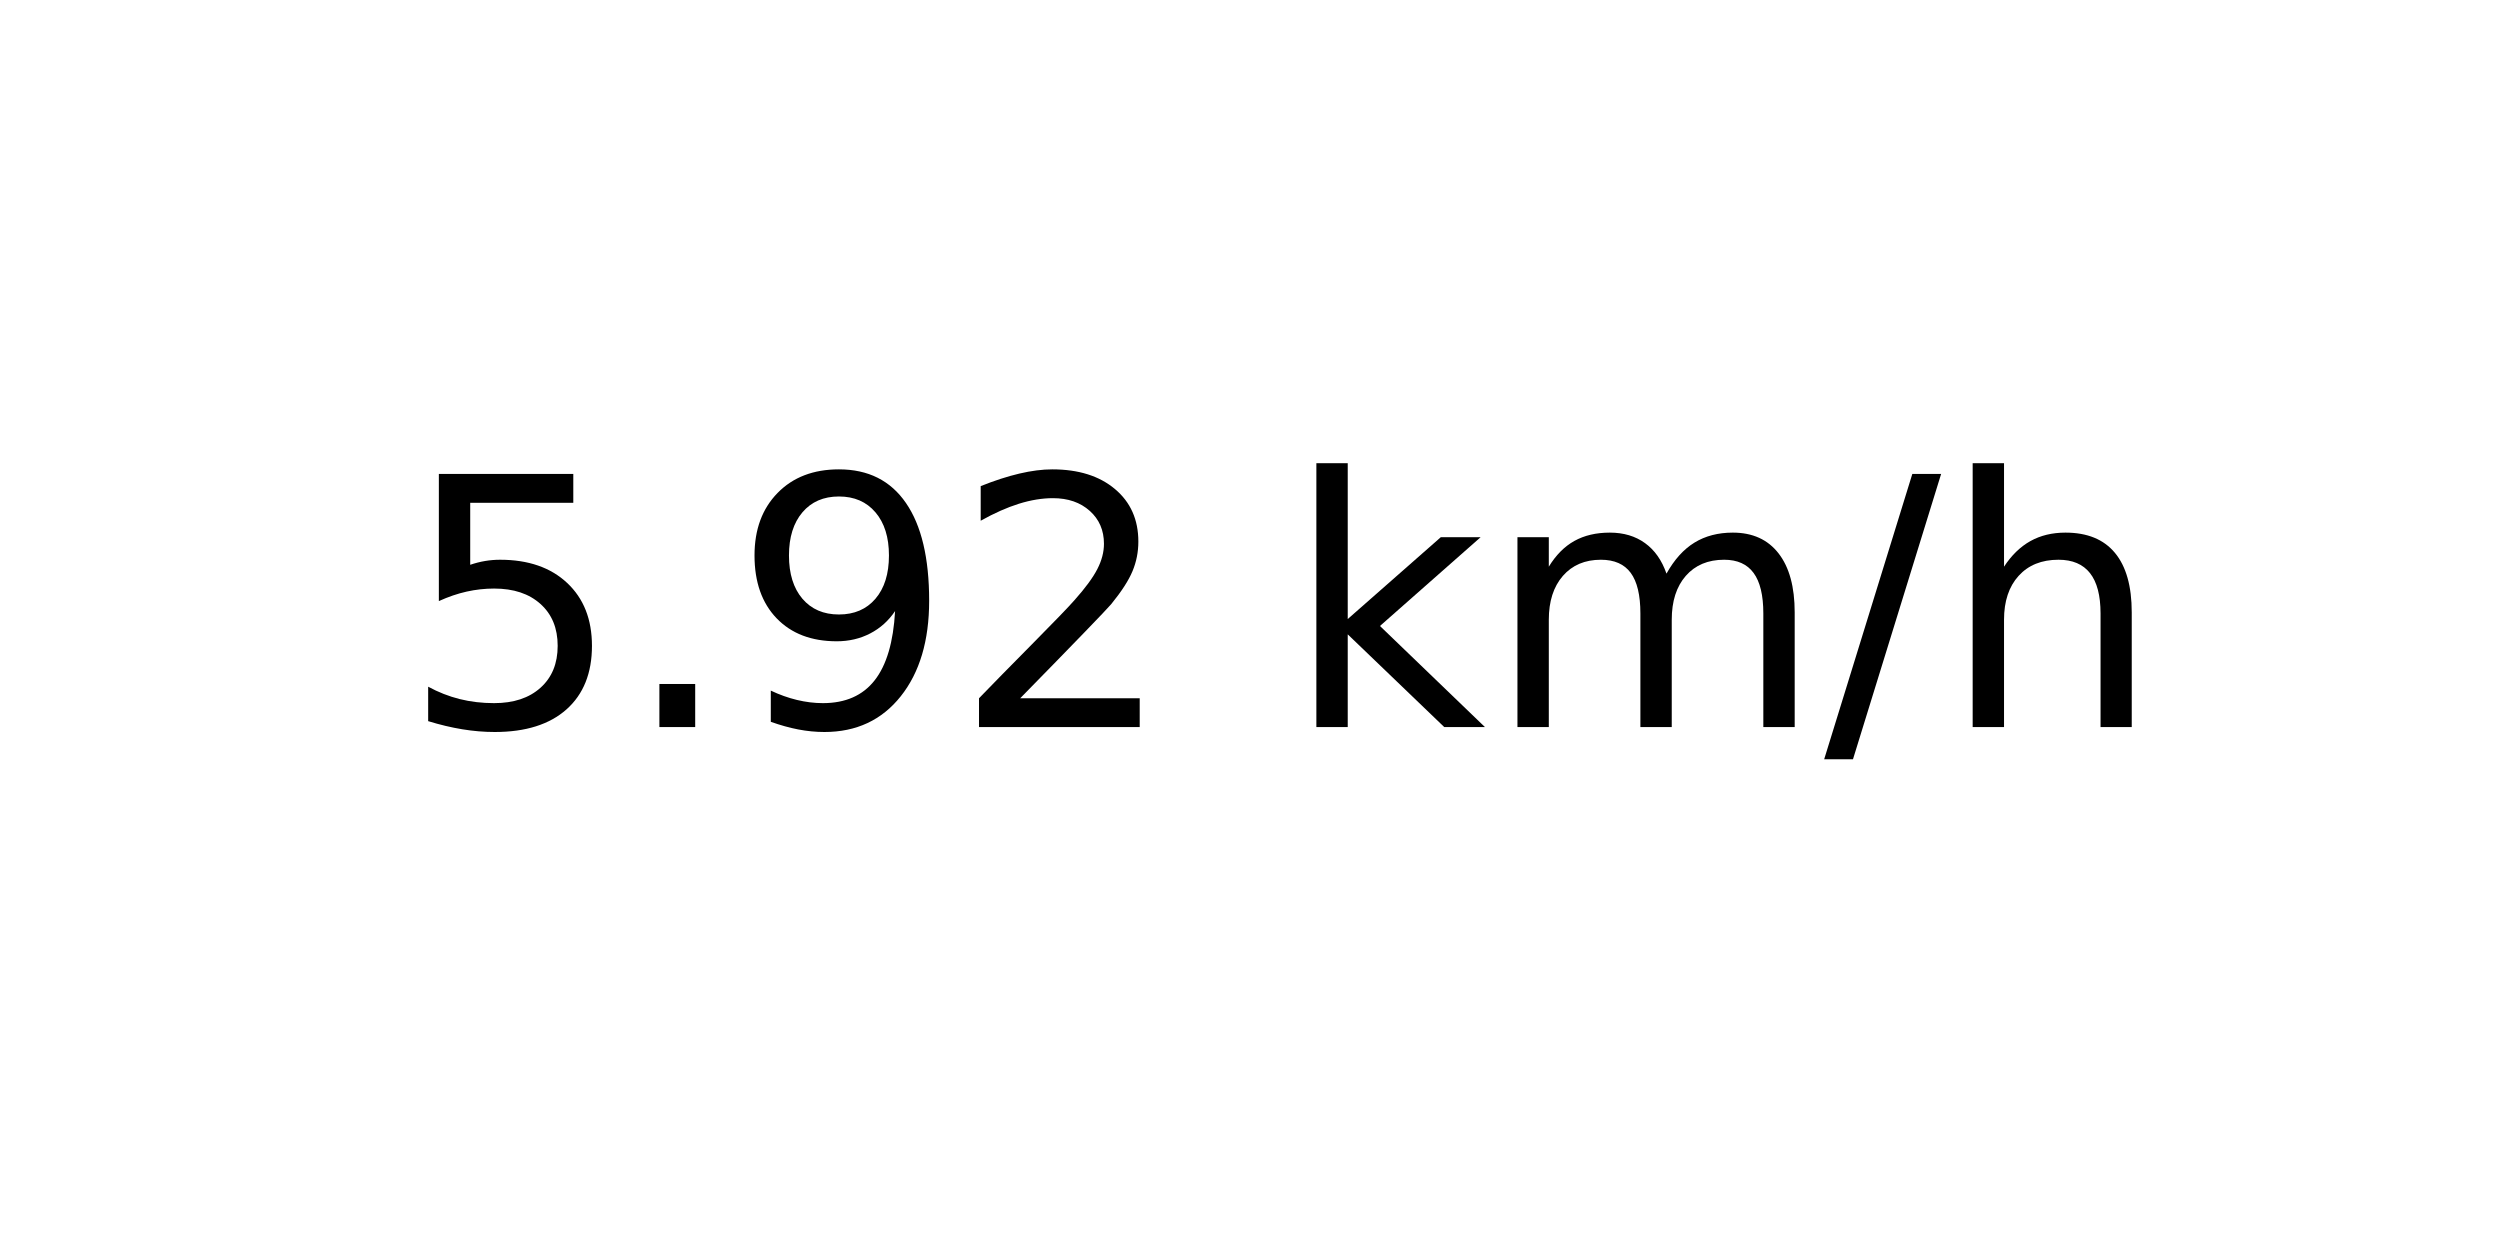
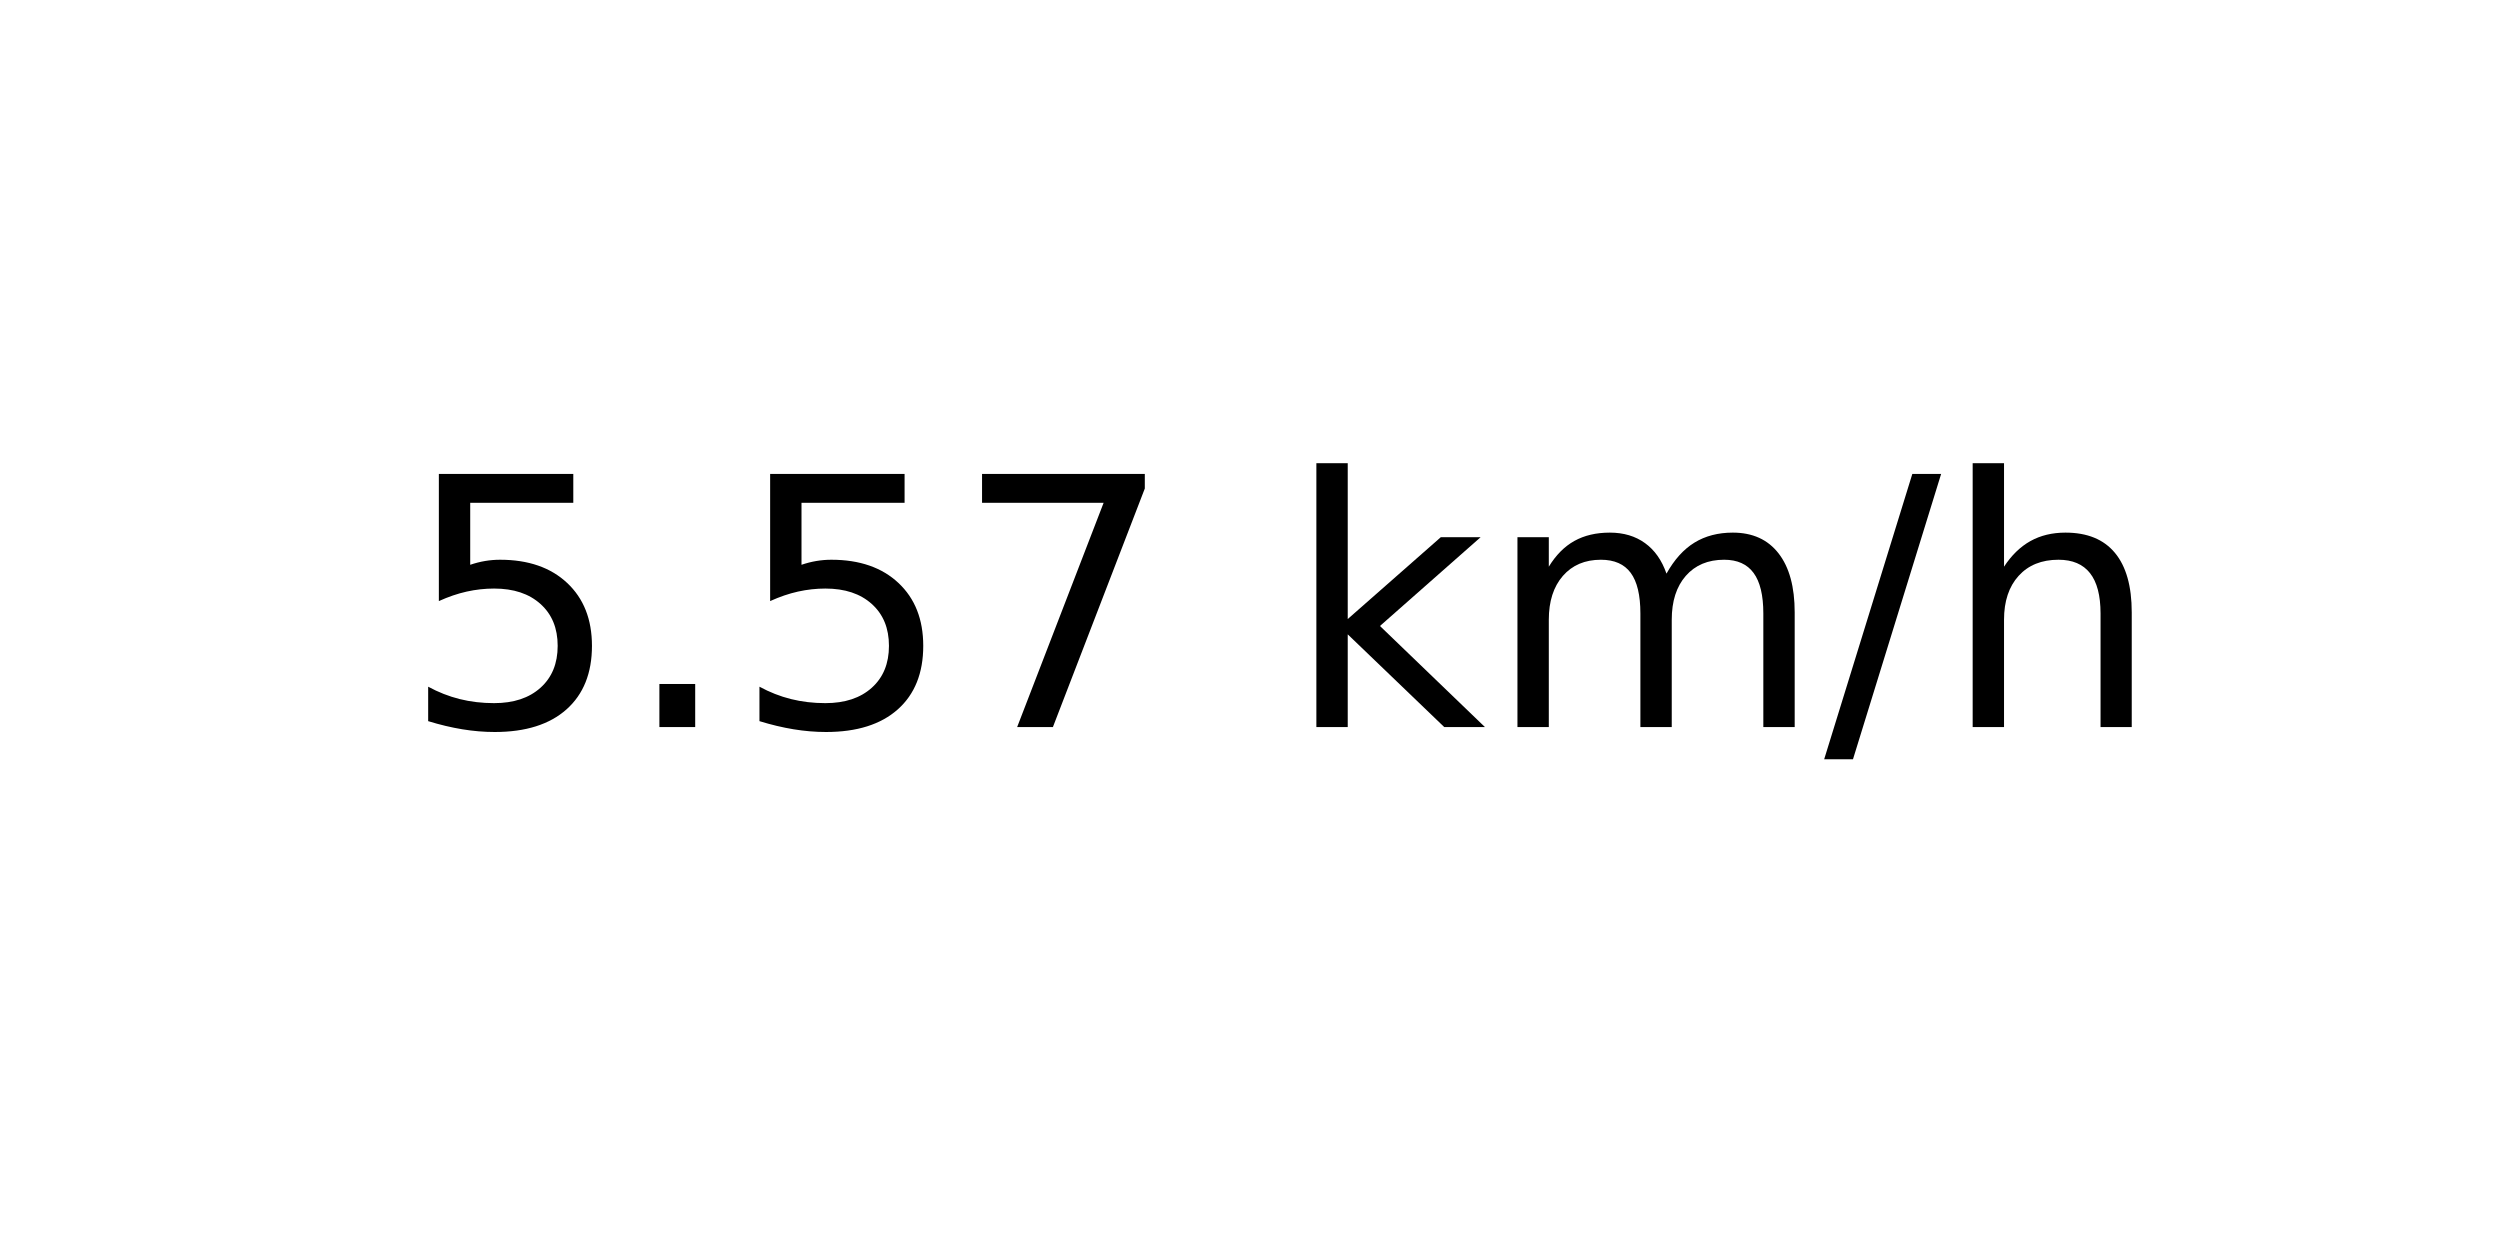
<svg xmlns="http://www.w3.org/2000/svg" xmlns:xlink="http://www.w3.org/1999/xlink" width="72pt" height="36pt" viewBox="0 0 72 36" version="1.1">
  <defs>
    <style type="text/css">*{stroke-linejoin: round; stroke-linecap: butt}</style>
  </defs>
  <g id="figure_1">
    <g id="axes_1">
      <g id="text_1">
        <g transform="translate(11.55937 20.93937) scale(0.1 -0.1)">
          <defs>
            <path id="DejaVuSans-35" d="M 691 4666  L 3169 4666  L 3169 4134  L 1269 4134  L 1269 2991  Q 1406 3038 1543 3061  Q 1681 3084 1819 3084  Q 2600 3084 3056 2656  Q 3513 2228 3513 1497  Q 3513 744 3044 326  Q 2575 -91 1722 -91  Q 1428 -91 1123 -41  Q 819 9 494 109  L 494 744  Q 775 591 1075 516  Q 1375 441 1709 441  Q 2250 441 2565 725  Q 2881 1009 2881 1497  Q 2881 1984 2565 2268  Q 2250 2553 1709 2553  Q 1456 2553 1204 2497  Q 953 2441 691 2322  L 691 4666  z " transform="scale(0.015625)" />
            <path id="DejaVuSans-2e" d="M 684 794  L 1344 794  L 1344 0  L 684 0  L 684 794  z " transform="scale(0.015625)" />
-             <path id="DejaVuSans-39" d="M 703 97  L 703 672  Q 941 559 1184 500  Q 1428 441 1663 441  Q 2288 441 2617 861  Q 2947 1281 2994 2138  Q 2813 1869 2534 1725  Q 2256 1581 1919 1581  Q 1219 1581 811 2004  Q 403 2428 403 3163  Q 403 3881 828 4315  Q 1253 4750 1959 4750  Q 2769 4750 3195 4129  Q 3622 3509 3622 2328  Q 3622 1225 3098 567  Q 2575 -91 1691 -91  Q 1453 -91 1209 -44  Q 966 3 703 97  z M 1959 2075  Q 2384 2075 2632 2365  Q 2881 2656 2881 3163  Q 2881 3666 2632 3958  Q 2384 4250 1959 4250  Q 1534 4250 1286 3958  Q 1038 3666 1038 3163  Q 1038 2656 1286 2365  Q 1534 2075 1959 2075  z " transform="scale(0.015625)" />
-             <path id="DejaVuSans-32" d="M 1228 531  L 3431 531  L 3431 0  L 469 0  L 469 531  Q 828 903 1448 1529  Q 2069 2156 2228 2338  Q 2531 2678 2651 2914  Q 2772 3150 2772 3378  Q 2772 3750 2511 3984  Q 2250 4219 1831 4219  Q 1534 4219 1204 4116  Q 875 4013 500 3803  L 500 4441  Q 881 4594 1212 4672  Q 1544 4750 1819 4750  Q 2544 4750 2975 4387  Q 3406 4025 3406 3419  Q 3406 3131 3298 2873  Q 3191 2616 2906 2266  Q 2828 2175 2409 1742  Q 1991 1309 1228 531  z " transform="scale(0.015625)" />
+             <path id="DejaVuSans-37" d="M 525 4666  L 3525 4666  L 3525 4397  L 1831 0  L 1172 0  L 2766 4134  L 525 4134  L 525 4666  z " transform="scale(0.015625)" />
            <path id="DejaVuSans-20" transform="scale(0.015625)" />
            <path id="DejaVuSans-6b" d="M 581 4863  L 1159 4863  L 1159 1991  L 2875 3500  L 3609 3500  L 1753 1863  L 3688 0  L 2938 0  L 1159 1709  L 1159 0  L 581 0  L 581 4863  z " transform="scale(0.015625)" />
            <path id="DejaVuSans-6d" d="M 3328 2828  Q 3544 3216 3844 3400  Q 4144 3584 4550 3584  Q 5097 3584 5394 3201  Q 5691 2819 5691 2113  L 5691 0  L 5113 0  L 5113 2094  Q 5113 2597 4934 2840  Q 4756 3084 4391 3084  Q 3944 3084 3684 2787  Q 3425 2491 3425 1978  L 3425 0  L 2847 0  L 2847 2094  Q 2847 2600 2669 2842  Q 2491 3084 2119 3084  Q 1678 3084 1418 2786  Q 1159 2488 1159 1978  L 1159 0  L 581 0  L 581 3500  L 1159 3500  L 1159 2956  Q 1356 3278 1631 3431  Q 1906 3584 2284 3584  Q 2666 3584 2933 3390  Q 3200 3197 3328 2828  z " transform="scale(0.015625)" />
            <path id="DejaVuSans-2f" d="M 1625 4666  L 2156 4666  L 531 -594  L 0 -594  L 1625 4666  z " transform="scale(0.015625)" />
            <path id="DejaVuSans-68" d="M 3513 2113  L 3513 0  L 2938 0  L 2938 2094  Q 2938 2591 2744 2837  Q 2550 3084 2163 3084  Q 1697 3084 1428 2787  Q 1159 2491 1159 1978  L 1159 0  L 581 0  L 581 4863  L 1159 4863  L 1159 2956  Q 1366 3272 1645 3428  Q 1925 3584 2291 3584  Q 2894 3584 3203 3211  Q 3513 2838 3513 2113  z " transform="scale(0.015625)" />
          </defs>
          <use xlink:href="#DejaVuSans-35" />
          <use xlink:href="#DejaVuSans-2e" x="63.623" />
-           <use xlink:href="#DejaVuSans-39" x="95.41" />
-           <use xlink:href="#DejaVuSans-32" x="159.033" />
+           <use xlink:href="#DejaVuSans-35" x="95.41" />
+           <use xlink:href="#DejaVuSans-37" x="159.033" />
          <use xlink:href="#DejaVuSans-20" x="222.656" />
          <use xlink:href="#DejaVuSans-6b" x="254.443" />
          <use xlink:href="#DejaVuSans-6d" x="312.354" />
          <use xlink:href="#DejaVuSans-2f" x="409.766" />
          <use xlink:href="#DejaVuSans-68" x="443.457" />
        </g>
      </g>
    </g>
  </g>
</svg>
